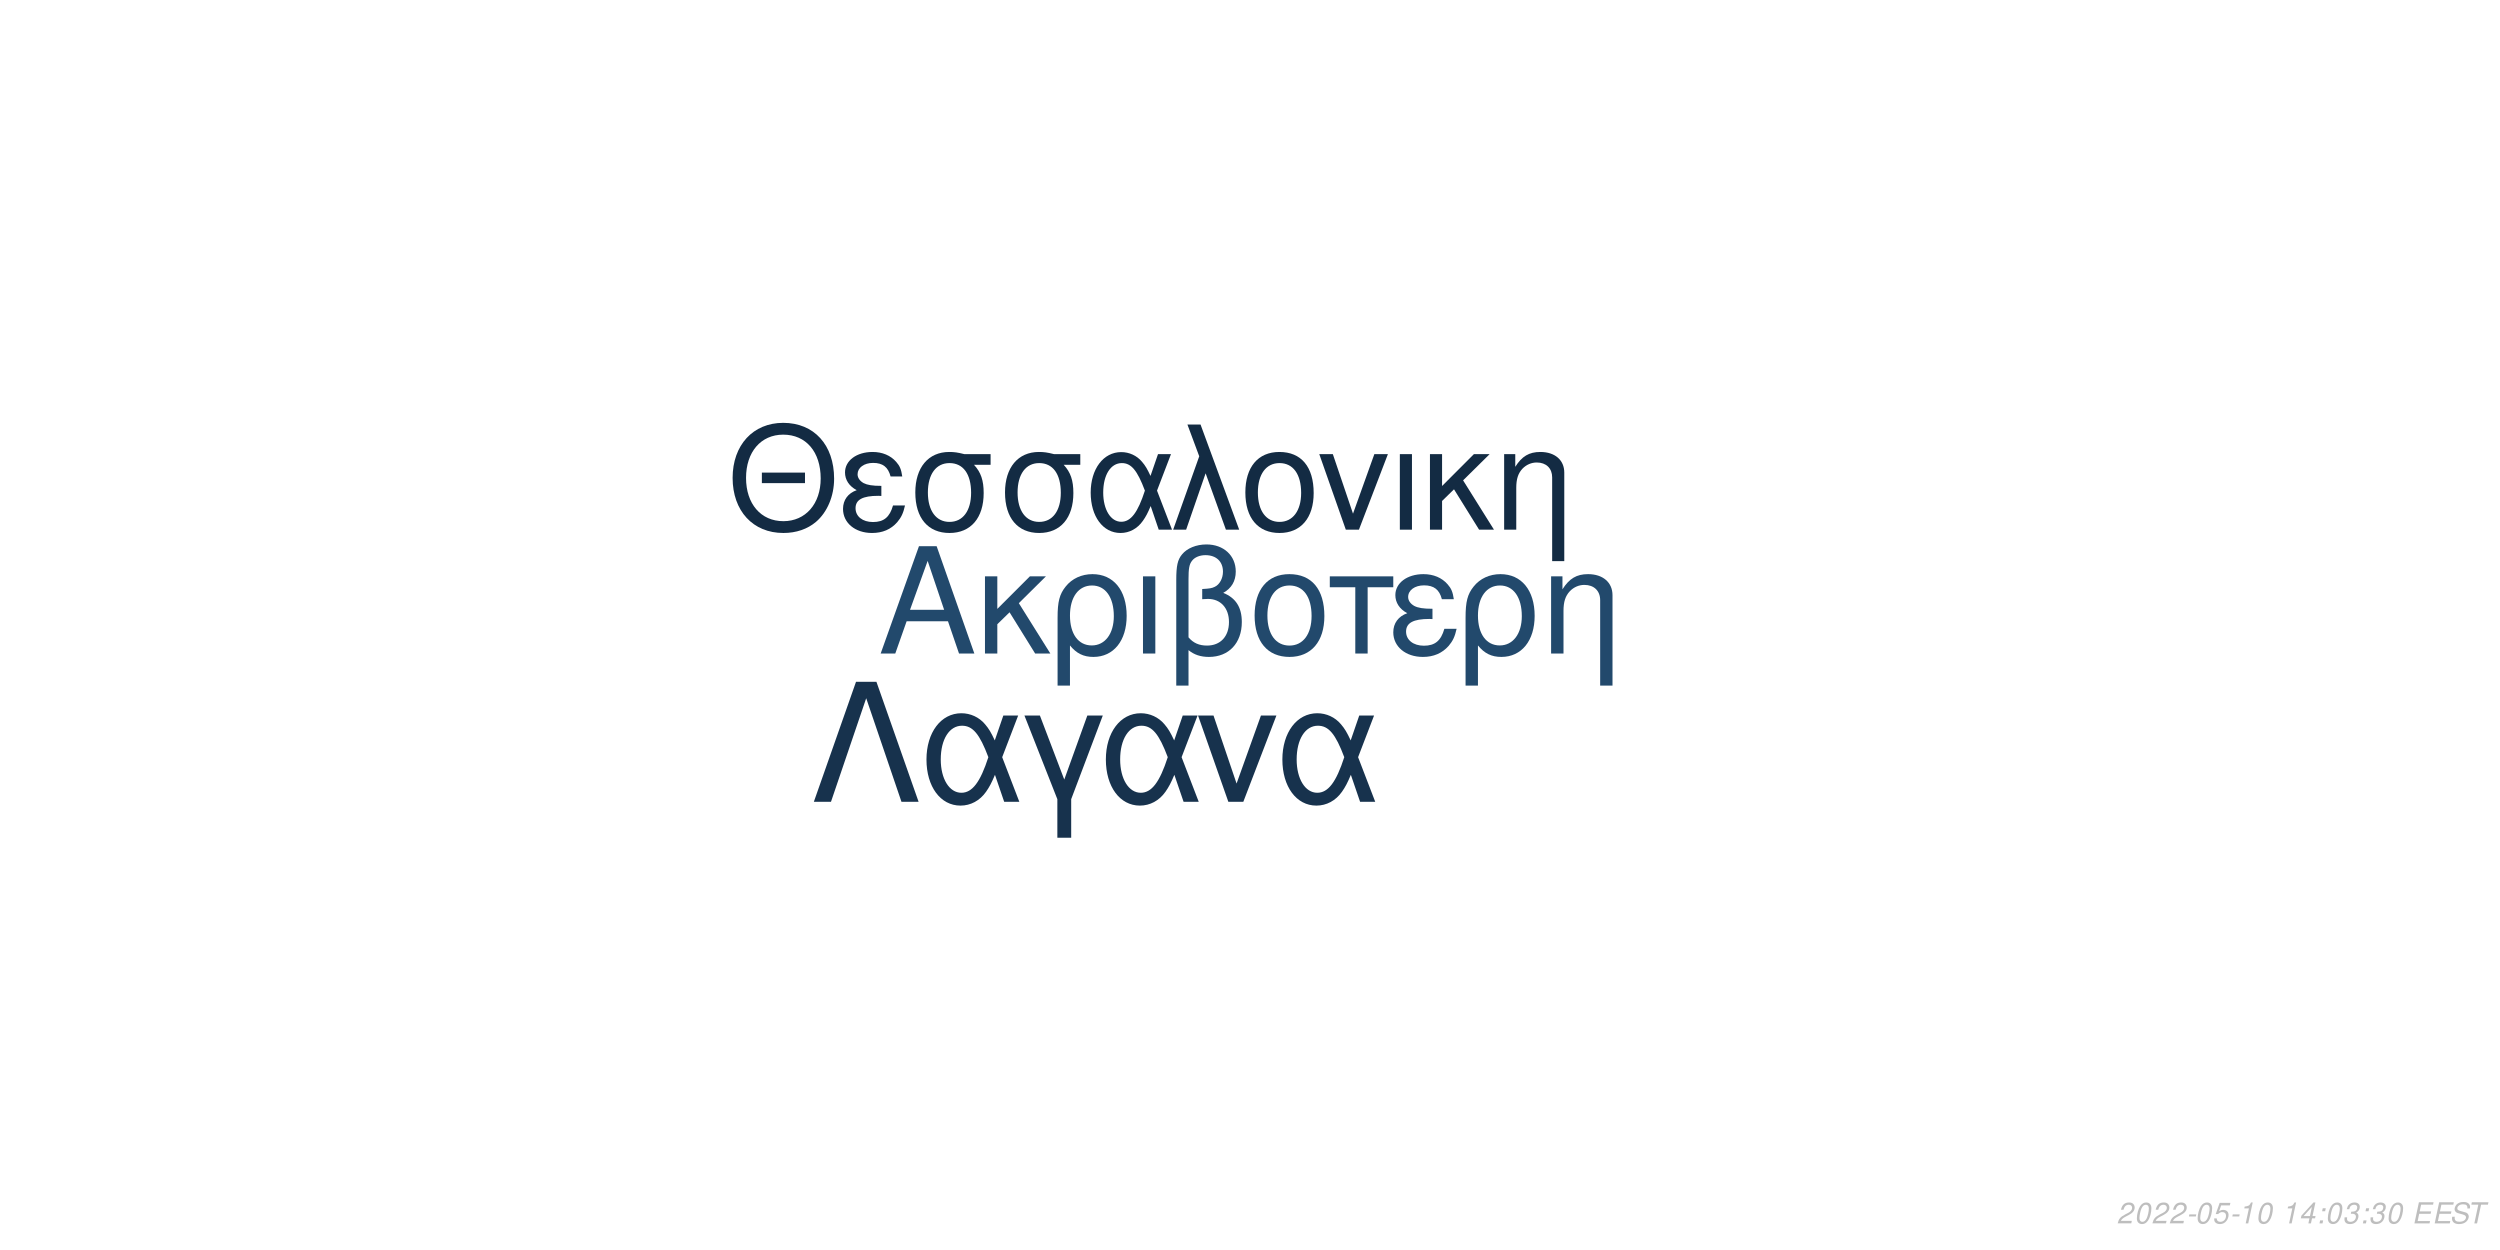
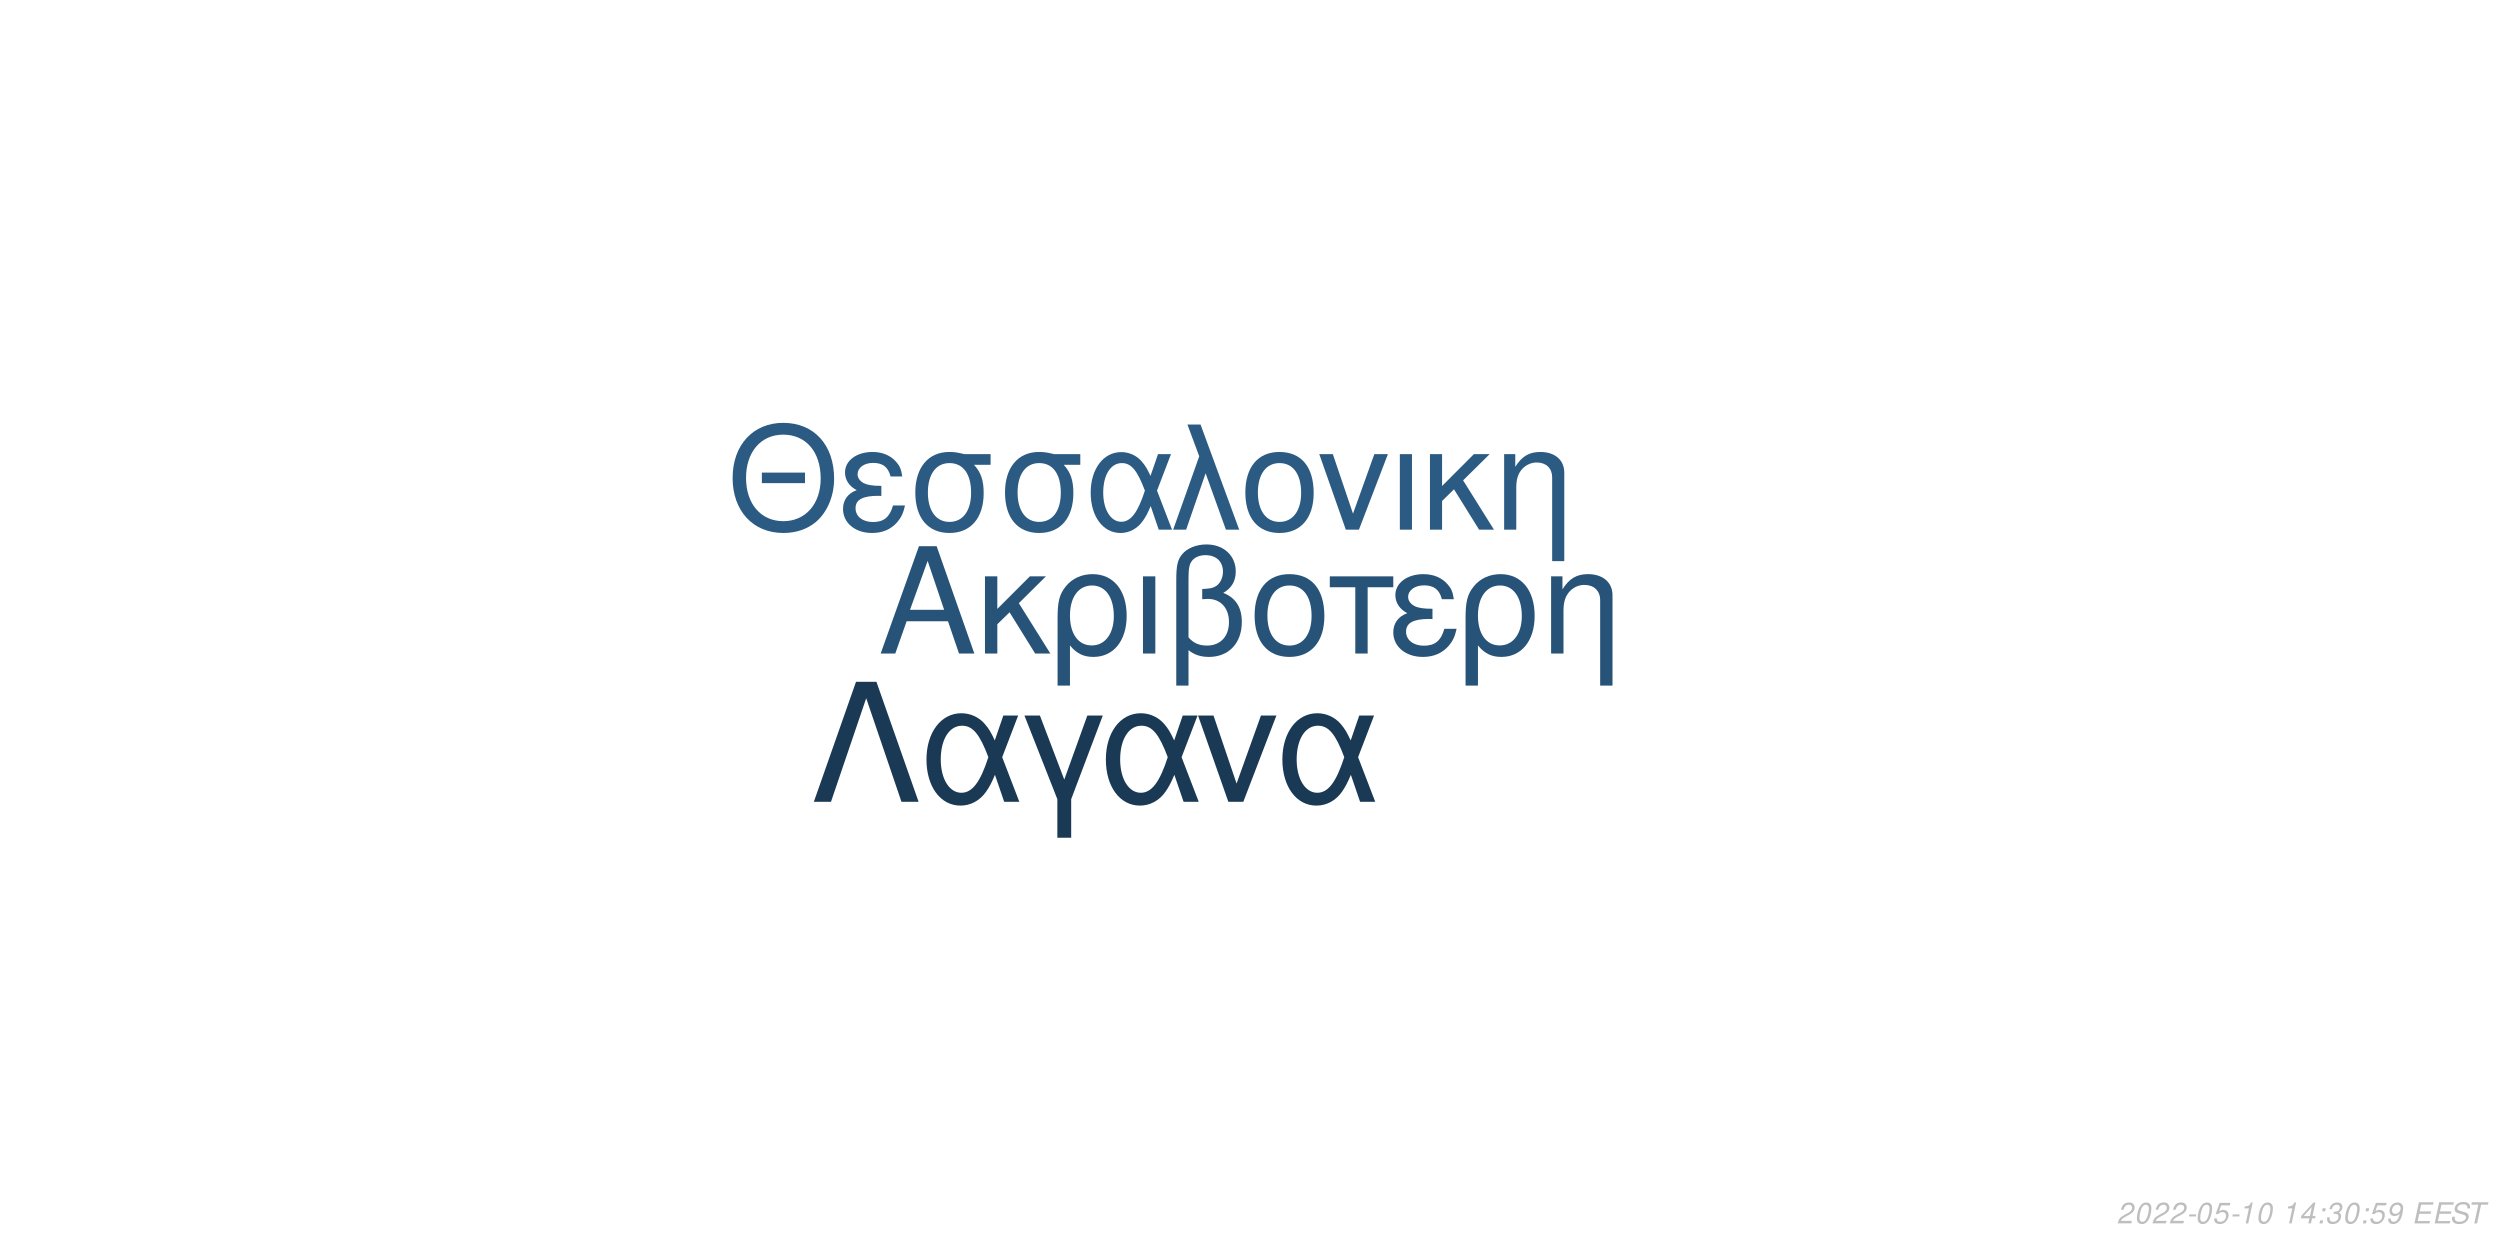
<svg xmlns="http://www.w3.org/2000/svg" xmlns:xlink="http://www.w3.org/1999/xlink" width="864pt" height="432pt" viewBox="0 0 864 432" version="1.1">
  <defs>
    <g>
      <symbol overflow="visible" id="glyph0-0">
        <path style="stroke:none;" d="" />
      </symbol>
      <symbol overflow="visible" id="glyph0-1">
        <path style="stroke:none;" d="M 24.125 -11.141 L 27.938 0 L 33.234 0 L 20.203 -37.094 L 14.094 -37.094 L 0.859 0 L 5.906 0 L 9.828 -11.141 Z M 22.797 -15.109 L 11 -15.109 L 17.094 -32.016 Z M 22.797 -15.109 " />
      </symbol>
      <symbol overflow="visible" id="glyph0-2">
        <path style="stroke:none;" d="M 7.172 -15.422 L 7.172 -26.672 L 2.906 -26.672 L 2.906 0 L 7.172 0 L 7.172 -10.125 L 11.406 -14.25 L 20.25 0 L 25.5 0 L 14.609 -17.406 L 23.969 -26.672 L 18.422 -26.672 Z M 7.172 -15.422 " />
      </symbol>
      <symbol overflow="visible" id="glyph0-3">
        <path style="stroke:none;" d="M 3 11.094 L 7.281 11.094 L 7.281 -2.797 C 9.516 -0.047 11.953 1.172 15.375 1.172 C 22.344 1.172 26.875 -4.422 26.875 -13.031 C 26.875 -21.891 22.297 -27.438 15.062 -27.438 C 11.297 -27.438 7.984 -25.906 5.797 -23.156 C 3.672 -20.516 3 -17.969 3 -12.359 Z M 14.906 -23.516 C 19.547 -23.516 22.438 -19.438 22.438 -12.922 C 22.438 -6.812 19.391 -2.797 14.812 -2.797 C 10.172 -2.797 7.281 -6.766 7.281 -13.125 C 7.281 -19.484 10.234 -23.516 14.906 -23.516 Z M 14.906 -23.516 " />
      </symbol>
      <symbol overflow="visible" id="glyph0-4">
        <path style="stroke:none;" d="M 3.516 0 L 7.781 0 L 7.781 -26.672 L 3.516 -26.672 Z M 3.516 0 " />
      </symbol>
      <symbol overflow="visible" id="glyph0-5">
        <path style="stroke:none;" d="M 4.016 11.094 L 8.25 11.094 L 8.25 -1.172 C 10.172 0.406 12.422 1.172 15.312 1.172 C 22.188 1.172 26.672 -3.609 26.672 -10.891 C 26.672 -15.984 24.578 -19.234 20.25 -20.969 C 23.109 -22.547 24.578 -25.031 24.578 -28.344 C 24.578 -33.844 20.406 -37.703 14.453 -37.703 C 10.938 -37.703 7.734 -36.391 6 -34.25 C 4.484 -32.422 4.016 -30.328 4.016 -25.391 Z M 8.25 -25.656 C 8.25 -29.359 8.5 -30.844 9.469 -32.062 C 10.375 -33.281 12.156 -34 14.094 -34 C 17.812 -34 20.156 -31.812 20.156 -28.297 C 20.156 -25.953 18.984 -23.812 17.297 -23.047 C 16.281 -22.547 15.469 -22.438 12.984 -22.297 L 12.984 -18.781 C 13.734 -18.828 14.344 -18.875 14.969 -18.875 C 19.344 -18.875 22.234 -15.719 22.234 -10.891 C 22.234 -5.906 19.281 -2.75 14.656 -2.75 C 11.953 -2.75 9.922 -3.609 8.25 -5.594 Z M 8.25 -25.656 " />
      </symbol>
      <symbol overflow="visible" id="glyph0-6">
        <path style="stroke:none;" d="M 14.094 -27.438 C 6.562 -27.438 2.094 -22.094 2.094 -13.125 C 2.094 -4.125 6.562 1.172 14.141 1.172 C 21.672 1.172 26.203 -4.172 26.203 -12.922 C 26.203 -22.188 21.828 -27.438 14.094 -27.438 Z M 14.141 -23.516 C 18.938 -23.516 21.781 -19.594 21.781 -12.984 C 21.781 -6.672 18.828 -2.75 14.141 -2.75 C 9.422 -2.75 6.516 -6.672 6.516 -13.125 C 6.516 -19.594 9.422 -23.516 14.141 -23.516 Z M 14.141 -23.516 " />
      </symbol>
      <symbol overflow="visible" id="glyph0-7">
        <path style="stroke:none;" d="M 7.891 0 L 12.156 0 L 12.156 -22.906 L 21.016 -22.906 L 21.016 -26.672 L -0.922 -26.672 L -0.922 -22.906 L 7.891 -22.906 Z M 7.891 0 " />
      </symbol>
      <symbol overflow="visible" id="glyph0-8">
        <path style="stroke:none;" d="M 14.562 -15.469 C 11.344 -15.469 9.562 -15.781 8.297 -16.438 C 6.922 -17.203 6.156 -18.328 6.156 -19.547 C 6.156 -21.891 8.453 -23.562 11.656 -23.562 C 15.062 -23.562 16.953 -22.094 17.812 -18.781 L 21.938 -18.781 C 21.578 -21.266 21.062 -22.5 19.797 -23.922 C 17.812 -26.203 14.906 -27.438 11.453 -27.438 C 5.797 -27.438 1.734 -24.375 1.734 -20.203 C 1.734 -17.609 3.156 -15.375 5.859 -13.938 C 2.797 -12.875 1.016 -10.484 1.016 -7.328 C 1.016 -2.391 5.297 1.172 11.25 1.172 C 14.969 1.172 17.906 -0.109 20.156 -2.641 C 21.578 -4.328 22.297 -5.797 22.906 -8.547 L 18.672 -8.547 C 17.5 -4.422 15.422 -2.703 11.609 -2.703 C 7.938 -2.703 5.438 -4.688 5.438 -7.578 C 5.438 -10.578 7.938 -11.953 13.484 -11.953 C 13.641 -11.953 14.094 -11.953 14.562 -11.906 Z M 14.562 -15.469 " />
      </symbol>
      <symbol overflow="visible" id="glyph0-9">
        <path style="stroke:none;" d="M 3.562 -26.672 L 3.562 0 L 7.844 0 L 7.844 -14.703 C 7.844 -17.906 8.5 -19.891 10.031 -21.531 C 11.406 -22.953 13.188 -23.719 15.062 -23.719 C 18.375 -23.719 20.516 -21.672 20.516 -18.469 L 20.516 11.094 L 24.781 11.094 L 24.781 -20.156 C 24.781 -24.578 21.469 -27.438 16.328 -27.438 C 12.359 -27.438 9.828 -25.906 7.484 -22.188 L 7.484 -26.672 Z M 3.562 -26.672 " />
      </symbol>
      <symbol overflow="visible" id="glyph1-0">
        <path style="stroke:none;" d="" />
      </symbol>
      <symbol overflow="visible" id="glyph1-1">
        <path style="stroke:none;" d="M 26.859 -19.734 L 11.953 -19.734 L 11.953 -16.094 L 26.859 -16.094 Z M 19.328 -36.922 C 8.922 -36.922 1.844 -29.25 1.844 -17.891 C 1.844 -6.484 8.875 1.141 19.391 1.141 C 23.812 1.141 27.703 -0.203 30.641 -2.688 C 34.578 -6.031 36.922 -11.656 36.922 -17.594 C 36.922 -29.297 30 -36.922 19.328 -36.922 Z M 19.328 -32.844 C 27.203 -32.844 32.281 -26.906 32.281 -17.688 C 32.281 -8.922 27.062 -2.938 19.391 -2.938 C 11.609 -2.938 6.484 -8.922 6.484 -17.891 C 6.484 -26.859 11.609 -32.844 19.328 -32.844 Z M 19.328 -32.844 " />
      </symbol>
      <symbol overflow="visible" id="glyph1-2">
        <path style="stroke:none;" d="M 14.25 -15.141 C 11.109 -15.141 9.375 -15.453 8.125 -16.094 C 6.781 -16.844 6.031 -17.938 6.031 -19.141 C 6.031 -21.422 8.266 -23.078 11.406 -23.078 C 14.75 -23.078 16.594 -21.625 17.438 -18.391 L 21.469 -18.391 C 21.125 -20.828 20.625 -22.031 19.391 -23.422 C 17.438 -25.656 14.594 -26.859 11.219 -26.859 C 5.688 -26.859 1.688 -23.875 1.688 -19.781 C 1.688 -17.234 3.094 -15.047 5.734 -13.656 C 2.734 -12.609 1 -10.266 1 -7.172 C 1 -2.344 5.188 1.141 11.016 1.141 C 14.656 1.141 17.547 -0.094 19.734 -2.594 C 21.125 -4.234 21.828 -5.688 22.422 -8.375 L 18.281 -8.375 C 17.141 -4.328 15.094 -2.641 11.359 -2.641 C 7.766 -2.641 5.328 -4.578 5.328 -7.422 C 5.328 -10.359 7.766 -11.703 13.203 -11.703 C 13.359 -11.703 13.797 -11.703 14.25 -11.656 Z M 14.25 -15.141 " />
      </symbol>
      <symbol overflow="visible" id="glyph1-3">
        <path style="stroke:none;" d="M 29 -26.109 L 19.938 -26.109 C 17.594 -26.703 16.438 -26.859 14.703 -26.859 C 7.469 -26.859 2.984 -21.469 2.984 -12.859 C 2.984 -4.031 7.375 1.141 14.797 1.141 C 22.172 1.141 26.609 -4.078 26.609 -12.656 C 26.609 -17.047 25.656 -19.828 23.266 -22.422 L 29 -22.422 Z M 14.797 -23.016 C 19.531 -23.016 22.266 -19.234 22.266 -12.75 C 22.266 -6.531 19.438 -2.688 14.797 -2.688 C 10.172 -2.688 7.328 -6.531 7.328 -12.859 C 7.328 -19.188 10.172 -23.016 14.797 -23.016 Z M 14.797 -23.016 " />
      </symbol>
      <symbol overflow="visible" id="glyph1-4">
        <path style="stroke:none;" d="M 29.344 -26.109 L 24.859 -26.109 L 22.266 -18.578 C 21.125 -21.031 20.484 -22.125 19.328 -23.469 C 17.547 -25.609 14.906 -26.812 12.156 -26.812 C 5.984 -26.812 1.594 -20.984 1.594 -12.812 C 1.594 -4.578 5.828 1.141 11.906 1.141 C 14.953 1.141 17.734 -0.344 19.625 -3.047 C 20.672 -4.531 21.281 -5.688 22.328 -8.172 L 25.109 0 L 29.703 0 L 24.516 -13.5 Z M 20.328 -13.5 C 17.891 -5.922 15.453 -2.734 12.156 -2.734 C 8.516 -2.734 5.922 -6.922 5.922 -12.812 C 5.922 -18.938 8.516 -23.016 12.359 -23.016 C 15.594 -23.016 17.688 -20.531 20.328 -13.5 Z M 20.328 -13.5 " />
      </symbol>
      <symbol overflow="visible" id="glyph1-5">
        <path style="stroke:none;" d="M 1.094 0 L 5.578 0 L 12.312 -19.484 L 19.328 0 L 23.922 0 L 10.562 -36.328 L 6.031 -36.328 L 10.109 -25.359 Z M 1.094 0 " />
      </symbol>
      <symbol overflow="visible" id="glyph1-6">
        <path style="stroke:none;" d="M 13.797 -26.859 C 6.422 -26.859 2.047 -21.625 2.047 -12.859 C 2.047 -4.031 6.422 1.141 13.859 1.141 C 21.234 1.141 25.656 -4.078 25.656 -12.656 C 25.656 -21.719 21.375 -26.859 13.797 -26.859 Z M 13.859 -23.016 C 18.531 -23.016 21.328 -19.188 21.328 -12.703 C 21.328 -6.531 18.438 -2.688 13.859 -2.688 C 9.219 -2.688 6.375 -6.531 6.375 -12.859 C 6.375 -19.188 9.219 -23.016 13.859 -23.016 Z M 13.859 -23.016 " />
      </symbol>
      <symbol overflow="visible" id="glyph1-7">
        <path style="stroke:none;" d="M 14.297 0 L 24.312 -26.109 L 19.625 -26.109 L 12.25 -5.531 L 5.281 -26.109 L 0.594 -26.109 L 9.766 0 Z M 14.297 0 " />
      </symbol>
      <symbol overflow="visible" id="glyph1-8">
        <path style="stroke:none;" d="M 3.438 0 L 7.625 0 L 7.625 -26.109 L 3.438 -26.109 Z M 3.438 0 " />
      </symbol>
      <symbol overflow="visible" id="glyph1-9">
        <path style="stroke:none;" d="M 7.031 -15.094 L 7.031 -26.109 L 2.844 -26.109 L 2.844 0 L 7.031 0 L 7.031 -9.922 L 11.156 -13.953 L 19.828 0 L 24.969 0 L 14.297 -17.047 L 23.469 -26.109 L 18.031 -26.109 Z M 7.031 -15.094 " />
      </symbol>
      <symbol overflow="visible" id="glyph1-10">
        <path style="stroke:none;" d="M 3.484 -26.109 L 3.484 0 L 7.672 0 L 7.672 -14.406 C 7.672 -17.547 8.328 -19.484 9.812 -21.078 C 11.156 -22.469 12.906 -23.219 14.75 -23.219 C 17.984 -23.219 20.078 -21.234 20.078 -18.094 L 20.078 10.859 L 24.266 10.859 L 24.266 -19.734 C 24.266 -24.062 21.031 -26.859 16 -26.859 C 12.109 -26.859 9.609 -25.359 7.328 -21.719 L 7.328 -26.109 Z M 3.484 -26.109 " />
      </symbol>
      <symbol overflow="visible" id="glyph2-0">
        <path style="stroke:none;" d="" />
      </symbol>
      <symbol overflow="visible" id="glyph2-1">
        <path style="stroke:none;" d="M 22.531 -41.484 L 15.484 -41.484 L 0.906 0 L 6.828 0 L 19 -35.797 L 31.188 0 L 37.109 0 Z M 22.531 -41.484 " />
      </symbol>
      <symbol overflow="visible" id="glyph2-2">
        <path style="stroke:none;" d="M 33.516 -29.812 L 28.391 -29.812 L 25.438 -21.219 C 24.125 -24.016 23.391 -25.266 22.078 -26.797 C 20.031 -29.25 17.016 -30.609 13.891 -30.609 C 6.828 -30.609 1.828 -23.953 1.828 -14.625 C 1.828 -5.234 6.656 1.312 13.594 1.312 C 17.078 1.312 20.266 -0.391 22.422 -3.469 C 23.609 -5.172 24.297 -6.484 25.5 -9.328 L 28.688 0 L 33.922 0 L 28 -15.422 Z M 23.219 -15.422 C 20.422 -6.766 17.641 -3.125 13.891 -3.125 C 9.734 -3.125 6.766 -7.906 6.766 -14.625 C 6.766 -21.625 9.734 -26.297 14.109 -26.297 C 17.812 -26.297 20.203 -23.453 23.219 -15.422 Z M 23.219 -15.422 " />
      </symbol>
      <symbol overflow="visible" id="glyph2-3">
        <path style="stroke:none;" d="M 12.062 12.406 L 16.844 12.406 L 16.844 -0.906 L 27.766 -29.812 L 22.422 -29.812 L 14.453 -7.688 L 6.031 -29.812 L 0.688 -29.812 L 12.062 -0.906 Z M 12.062 12.406 " />
      </symbol>
      <symbol overflow="visible" id="glyph2-4">
        <path style="stroke:none;" d="M 16.328 0 L 27.766 -29.812 L 22.422 -29.812 L 14 -6.312 L 6.031 -29.812 L 0.688 -29.812 L 11.156 0 Z M 16.328 0 " />
      </symbol>
      <symbol overflow="visible" id="glyph3-0">
        <path style="stroke:none;" d="" />
      </symbol>
      <symbol overflow="visible" id="glyph3-1">
        <path style="stroke:none;" d="M 5.234 -0.875 L 1.469 -0.875 C 1.641 -1.375 2.203 -1.891 3.109 -2.344 L 4.234 -2.938 C 5.562 -3.625 6.219 -4.469 6.219 -5.484 C 6.219 -5.938 6.062 -6.359 5.797 -6.656 C 5.469 -7.047 4.984 -7.234 4.312 -7.234 C 2.766 -7.234 1.891 -6.453 1.484 -4.734 L 2.375 -4.734 C 2.484 -5.188 2.609 -5.484 2.797 -5.75 C 3.094 -6.203 3.609 -6.453 4.188 -6.453 C 4.891 -6.453 5.344 -6.031 5.344 -5.375 C 5.344 -4.703 4.859 -4.094 4.016 -3.656 L 2.984 -3.125 C 1.234 -2.188 0.797 -1.656 0.344 -0.016 L 5.047 -0.016 Z M 5.234 -0.875 " />
      </symbol>
      <symbol overflow="visible" id="glyph3-2">
        <path style="stroke:none;" d="M 4.203 -7.234 C 3.375 -7.234 2.688 -6.812 2.125 -5.984 C 1.484 -5.047 0.984 -3.188 0.984 -1.734 C 0.984 -1.109 1.172 -0.562 1.484 -0.266 C 1.797 0.047 2.281 0.234 2.766 0.234 C 3.625 0.234 4.281 -0.156 4.859 -1.016 C 5.516 -1.953 6 -3.797 6 -5.266 C 6 -6.5 5.328 -7.234 4.203 -7.234 Z M 4.094 -6.453 C 4.734 -6.453 5.125 -5.984 5.125 -5.156 C 5.125 -4.203 4.781 -2.625 4.406 -1.812 C 3.984 -0.938 3.516 -0.547 2.875 -0.547 C 2.25 -0.547 1.875 -1.031 1.875 -1.828 C 1.875 -2.797 2.203 -4.344 2.594 -5.203 C 2.984 -6.047 3.453 -6.453 4.094 -6.453 Z M 4.094 -6.453 " />
      </symbol>
      <symbol overflow="visible" id="glyph3-3">
        <path style="stroke:none;" d="M 3.516 -3.125 L 1.125 -3.125 L 0.969 -2.406 L 3.359 -2.406 Z M 3.516 -3.125 " />
      </symbol>
      <symbol overflow="visible" id="glyph3-4">
        <path style="stroke:none;" d="M 6.297 -7.094 L 2.594 -7.094 L 1.234 -3.234 L 2.047 -3.234 C 2.656 -3.766 2.938 -3.906 3.531 -3.906 C 4.328 -3.906 4.797 -3.453 4.797 -2.688 C 4.797 -1.438 3.969 -0.547 2.828 -0.547 C 2.031 -0.547 1.609 -0.938 1.578 -1.734 L 0.703 -1.734 L 0.703 -1.516 C 0.703 -0.938 0.844 -0.547 1.188 -0.266 C 1.562 0.062 2.078 0.234 2.703 0.234 C 3.656 0.234 4.391 -0.156 4.984 -0.922 C 5.422 -1.5 5.672 -2.234 5.672 -2.953 C 5.672 -4 4.938 -4.672 3.812 -4.672 C 3.328 -4.672 2.906 -4.547 2.406 -4.234 L 3.109 -6.219 L 6.109 -6.219 Z M 6.297 -7.094 " />
      </symbol>
      <symbol overflow="visible" id="glyph3-5">
        <path style="stroke:none;" d="M 3.703 -5.188 L 2.594 0 L 3.469 0 L 5.016 -7.234 L 4.438 -7.234 C 3.906 -6.156 3.688 -6.016 2.234 -5.812 L 2.109 -5.188 Z M 3.703 -5.188 " />
      </symbol>
      <symbol overflow="visible" id="glyph3-6">
        <path style="stroke:none;" d="" />
      </symbol>
      <symbol overflow="visible" id="glyph3-7">
        <path style="stroke:none;" d="M 3.625 -1.75 L 3.266 0 L 4.141 0 L 4.516 -1.75 L 5.562 -1.75 L 5.734 -2.531 L 4.688 -2.531 L 5.688 -7.234 L 5.016 -7.234 L 0.844 -2.672 L 0.641 -1.75 Z M 3.797 -2.531 L 1.594 -2.531 L 4.469 -5.703 Z M 3.797 -2.531 " />
      </symbol>
      <symbol overflow="visible" id="glyph3-8">
        <path style="stroke:none;" d="M 2.359 -1.031 L 1.312 -1.031 L 1.094 0 L 2.141 0 Z M 3.266 -5.234 L 2.219 -5.234 L 2 -4.203 L 3.047 -4.203 Z M 3.266 -5.234 " />
      </symbol>
      <symbol overflow="visible" id="glyph3-9">
        <path style="stroke:none;" d="M 2.922 -3.312 C 3.125 -3.344 3.234 -3.344 3.375 -3.344 C 4.203 -3.344 4.688 -3 4.688 -2.406 C 4.688 -1.312 3.906 -0.547 2.781 -0.547 C 2.047 -0.547 1.594 -0.938 1.594 -1.562 C 1.594 -1.719 1.609 -1.844 1.656 -2.094 L 0.766 -2.094 C 0.734 -1.797 0.719 -1.641 0.719 -1.469 C 0.719 -0.375 1.406 0.234 2.641 0.234 C 3.547 0.234 4.297 -0.078 4.812 -0.656 C 5.266 -1.156 5.562 -1.875 5.562 -2.547 C 5.562 -3.125 5.344 -3.453 4.797 -3.734 C 5.641 -4.234 6.016 -4.844 6.016 -5.734 C 6.016 -6.656 5.312 -7.234 4.203 -7.234 C 3.375 -7.234 2.672 -6.938 2.188 -6.375 C 1.891 -6.031 1.703 -5.641 1.516 -4.906 L 2.391 -4.906 C 2.5 -5.359 2.594 -5.594 2.734 -5.812 C 3.047 -6.234 3.516 -6.453 4.078 -6.453 C 4.734 -6.453 5.141 -6.125 5.141 -5.578 C 5.141 -5.188 5.016 -4.797 4.797 -4.547 C 4.516 -4.234 4 -4.062 3.266 -4.062 L 3.078 -4.062 Z M 2.922 -3.312 " />
      </symbol>
      <symbol overflow="visible" id="glyph3-10">
+         <path style="stroke:none;" d="M 0.844 -1.656 C 0.844 -1.547 0.844 -1.438 0.844 -1.375 C 0.844 -0.406 1.531 0.234 2.578 0.234 C 3.203 0.234 3.766 0.016 4.297 -0.438 C 4.938 -1 5.312 -1.656 5.594 -2.719 C 5.844 -3.672 6.016 -4.766 6.016 -5.375 C 6.016 -5.844 5.844 -6.328 5.547 -6.656 C 5.203 -7.031 4.703 -7.234 4.062 -7.234 C 2.516 -7.234 1.297 -5.938 1.297 -4.266 C 1.297 -3.203 1.984 -2.547 3.047 -2.547 C 3.484 -2.547 3.953 -2.672 4.281 -2.891 C 4.406 -2.984 4.547 -3.078 4.828 -3.344 C 4.438 -1.484 3.703 -0.547 2.703 -0.547 C 2.109 -0.547 1.719 -0.938 1.719 -1.547 L 1.719 -1.656 Z M 3.953 -6.453 C 4.625 -6.453 5.141 -5.953 5.141 -5.281 C 5.141 -4.188 4.312 -3.312 3.297 -3.312 C 2.594 -3.312 2.172 -3.734 2.172 -4.453 C 2.172 -5.562 2.984 -6.453 3.953 -6.453 Z M 3.953 -6.453 " />
+       </symbol>
+       <symbol overflow="visible" id="glyph3-11">
        <path style="stroke:none;" d="M 2.547 -3.312 L 6.5 -3.312 L 6.688 -4.141 L 2.719 -4.141 L 3.219 -6.469 L 7.344 -6.469 L 7.516 -7.297 L 2.453 -7.297 L 0.906 0 L 6.125 0 L 6.297 -0.812 L 2.016 -0.812 Z M 2.547 -3.312 " />
      </symbol>
-       <symbol overflow="visible" id="glyph3-11">
+       <symbol overflow="visible" id="glyph3-12">
        <path style="stroke:none;" d="M 7.062 -5.156 C 7.125 -5.438 7.141 -5.562 7.141 -5.703 C 7.141 -6.156 6.938 -6.594 6.594 -6.891 C 6.188 -7.25 5.656 -7.406 4.875 -7.406 C 3.844 -7.406 3.047 -7.125 2.5 -6.562 C 2.094 -6.141 1.781 -5.438 1.781 -4.922 C 1.781 -4.297 2.219 -3.766 2.891 -3.562 L 4.594 -3.094 C 5.406 -2.859 5.734 -2.578 5.734 -2.094 C 5.734 -1.781 5.547 -1.406 5.266 -1.141 C 4.844 -0.766 4.266 -0.578 3.453 -0.578 C 2.328 -0.578 1.812 -0.984 1.812 -1.906 C 1.812 -2.047 1.812 -2.125 1.844 -2.312 L 0.984 -2.312 C 0.906 -2.062 0.891 -1.906 0.891 -1.688 C 0.891 -0.484 1.797 0.234 3.297 0.234 C 4.359 0.234 5.234 -0.062 5.812 -0.609 C 6.344 -1.078 6.688 -1.797 6.688 -2.375 C 6.688 -2.641 6.609 -2.906 6.453 -3.156 C 6.234 -3.5 5.938 -3.703 5.469 -3.828 L 3.75 -4.312 C 2.984 -4.547 2.734 -4.734 2.734 -5.188 C 2.734 -5.547 2.875 -5.844 3.188 -6.109 C 3.547 -6.438 4.031 -6.594 4.703 -6.594 C 5.266 -6.594 5.688 -6.484 5.906 -6.297 C 6.094 -6.125 6.219 -5.797 6.219 -5.516 C 6.219 -5.422 6.203 -5.344 6.188 -5.156 Z M 7.062 -5.156 " />
      </symbol>
-       <symbol overflow="visible" id="glyph3-12">
+       <symbol overflow="visible" id="glyph3-13">
        <path style="stroke:none;" d="M 4.938 -6.469 L 7.312 -6.469 L 7.484 -7.297 L 1.75 -7.297 L 1.578 -6.469 L 3.984 -6.469 L 2.609 0 L 3.547 0 Z M 4.938 -6.469 " />
      </symbol>
    </g>
  </defs>
  <g id="surface1">
    <rect x="0" y="0" width="864" height="432" style="fill:rgb(100%,100%,100%);fill-opacity:1;stroke:none;" />
-     <g style="fill:rgb(13.333%,28.627%,42.353%);fill-opacity:1;">
+     <g style="fill:rgb(15.294%,32.549%,47.059%);fill-opacity:1;">
      <use xlink:href="#glyph0-1" x="303.5" y="225.861" />
      <use xlink:href="#glyph0-2" x="337.5" y="225.861" />
      <use xlink:href="#glyph0-3" x="362.5" y="225.861" />
      <use xlink:href="#glyph0-4" x="391.5" y="225.861" />
      <use xlink:href="#glyph0-5" x="402.5" y="225.861" />
      <use xlink:href="#glyph0-6" x="431.5" y="225.861" />
      <use xlink:href="#glyph0-7" x="460.5" y="225.861" />
      <use xlink:href="#glyph0-8" x="480.5" y="225.861" />
      <use xlink:href="#glyph0-3" x="503.5" y="225.861" />
      <use xlink:href="#glyph0-9" x="532.5" y="225.861" />
    </g>
-     <g style="fill:rgb(7.451%,16.863%,26.275%);fill-opacity:1;">
+     <g style="fill:rgb(16.863%,35.294%,50.98%);fill-opacity:1;">
      <use xlink:href="#glyph1-1" x="251.348" y="183.058" />
      <use xlink:href="#glyph1-2" x="290.348" y="183.058" />
      <use xlink:href="#glyph1-3" x="313.348" y="183.058" />
      <use xlink:href="#glyph1-3" x="344.348" y="183.058" />
      <use xlink:href="#glyph1-4" x="375.348" y="183.058" />
      <use xlink:href="#glyph1-5" x="404.348" y="183.058" />
      <use xlink:href="#glyph1-6" x="428.348" y="183.058" />
      <use xlink:href="#glyph1-7" x="455.348" y="183.058" />
      <use xlink:href="#glyph1-8" x="480.348" y="183.058" />
      <use xlink:href="#glyph1-9" x="491.348" y="183.058" />
      <use xlink:href="#glyph1-10" x="516.348" y="183.058" />
    </g>
-     <g style="fill:rgb(9.02%,19.608%,30.196%);fill-opacity:1;">
+     <g style="fill:rgb(10.196%,22.353%,33.333%);fill-opacity:1;">
      <use xlink:href="#glyph2-1" x="280.359" y="277.105" />
      <use xlink:href="#glyph2-2" x="318.359" y="277.105" />
      <use xlink:href="#glyph2-3" x="353.359" y="277.105" />
      <use xlink:href="#glyph2-2" x="380.359" y="277.105" />
      <use xlink:href="#glyph2-4" x="413.359" y="277.105" />
      <use xlink:href="#glyph2-2" x="441.359" y="277.105" />
    </g>
    <g style="fill:rgb(74.51%,74.51%,74.51%);fill-opacity:1;">
      <use xlink:href="#glyph3-1" x="731.52" y="422.81" />
      <use xlink:href="#glyph3-2" x="737.52" y="422.81" />
      <use xlink:href="#glyph3-1" x="743.52" y="422.81" />
      <use xlink:href="#glyph3-1" x="749.52" y="422.81" />
      <use xlink:href="#glyph3-3" x="755.52" y="422.81" />
      <use xlink:href="#glyph3-2" x="758.52" y="422.81" />
      <use xlink:href="#glyph3-4" x="764.52" y="422.81" />
      <use xlink:href="#glyph3-3" x="770.52" y="422.81" />
      <use xlink:href="#glyph3-5" x="773.52" y="422.81" />
      <use xlink:href="#glyph3-2" x="779.52" y="422.81" />
      <use xlink:href="#glyph3-6" x="785.52" y="422.81" />
      <use xlink:href="#glyph3-5" x="788.52" y="422.81" />
      <use xlink:href="#glyph3-7" x="794.52" y="422.81" />
      <use xlink:href="#glyph3-8" x="800.52" y="422.81" />
-       <use xlink:href="#glyph3-2" x="803.52" y="422.81" />
-       <use xlink:href="#glyph3-9" x="809.52" y="422.81" />
+       <use xlink:href="#glyph3-9" x="803.52" y="422.81" />
+       <use xlink:href="#glyph3-2" x="809.52" y="422.81" />
      <use xlink:href="#glyph3-8" x="815.52" y="422.81" />
-       <use xlink:href="#glyph3-9" x="818.52" y="422.81" />
-       <use xlink:href="#glyph3-2" x="824.52" y="422.81" />
+       <use xlink:href="#glyph3-4" x="818.52" y="422.81" />
+       <use xlink:href="#glyph3-10" x="824.52" y="422.81" />
      <use xlink:href="#glyph3-6" x="830.52" y="422.81" />
-       <use xlink:href="#glyph3-10" x="833.52" y="422.81" />
-       <use xlink:href="#glyph3-10" x="840.52" y="422.81" />
-       <use xlink:href="#glyph3-11" x="846.52" y="422.81" />
-       <use xlink:href="#glyph3-12" x="852.52" y="422.81" />
+       <use xlink:href="#glyph3-11" x="833.52" y="422.81" />
+       <use xlink:href="#glyph3-11" x="840.52" y="422.81" />
+       <use xlink:href="#glyph3-12" x="846.52" y="422.81" />
+       <use xlink:href="#glyph3-13" x="852.52" y="422.81" />
    </g>
  </g>
</svg>
